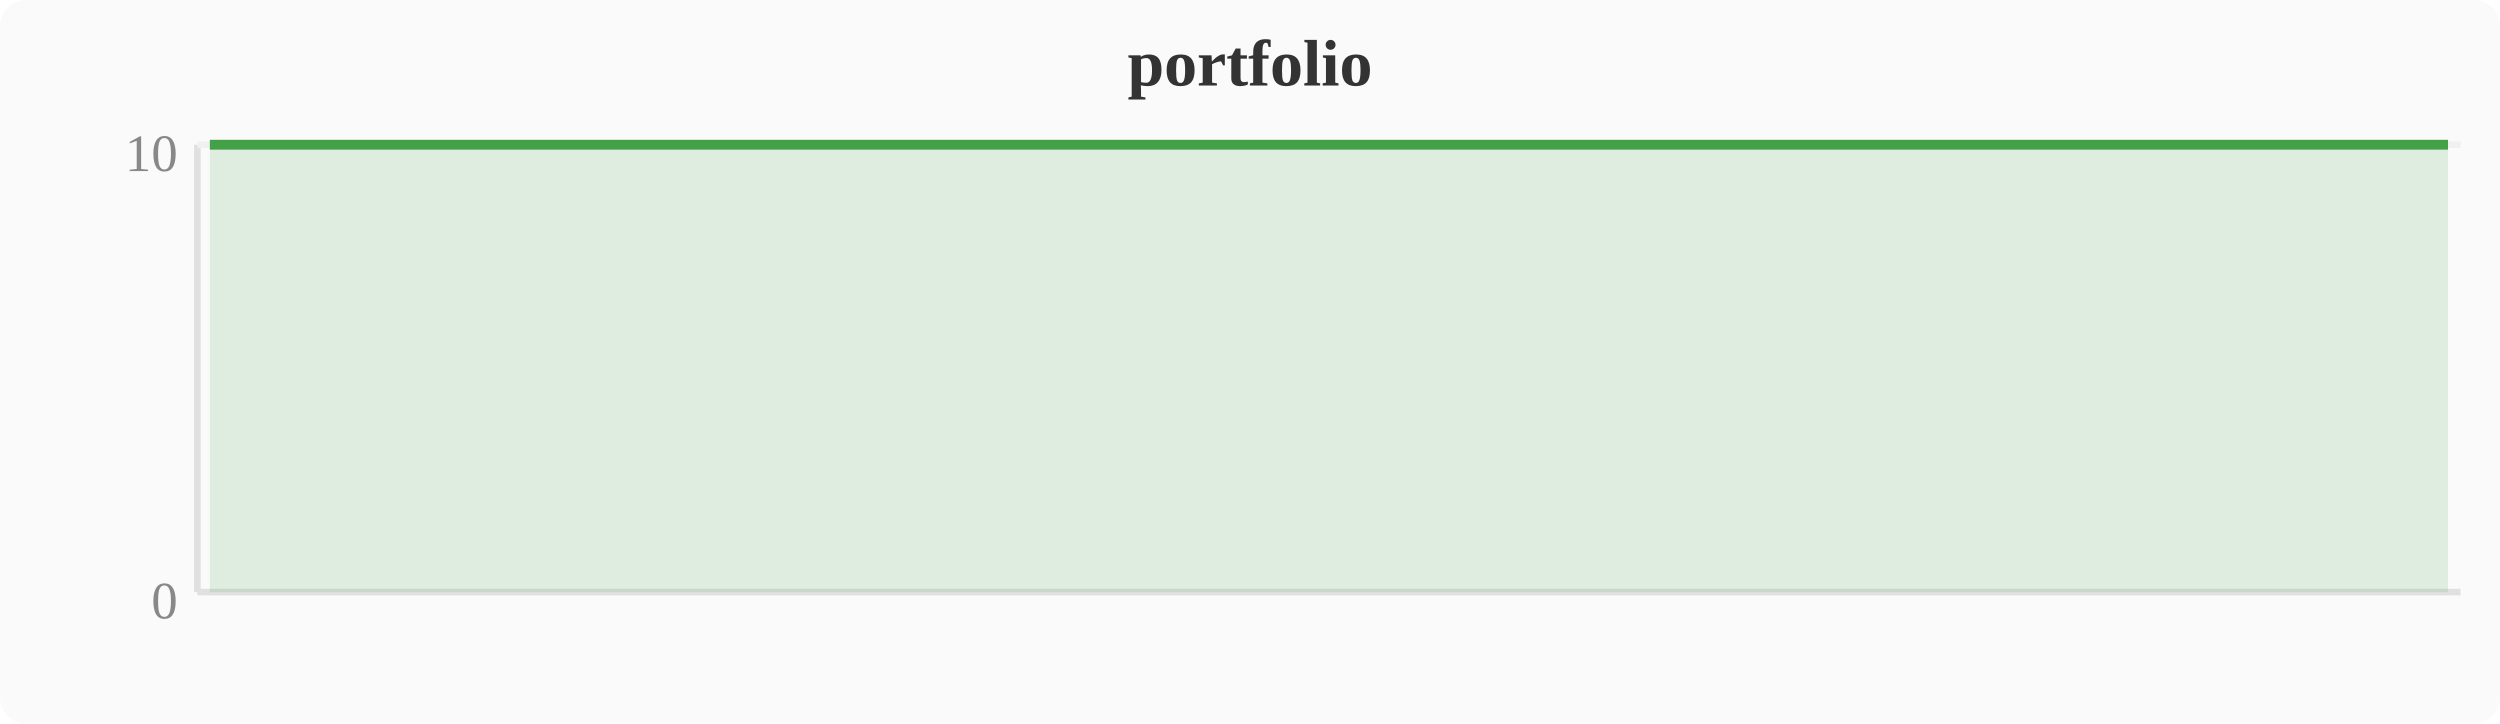
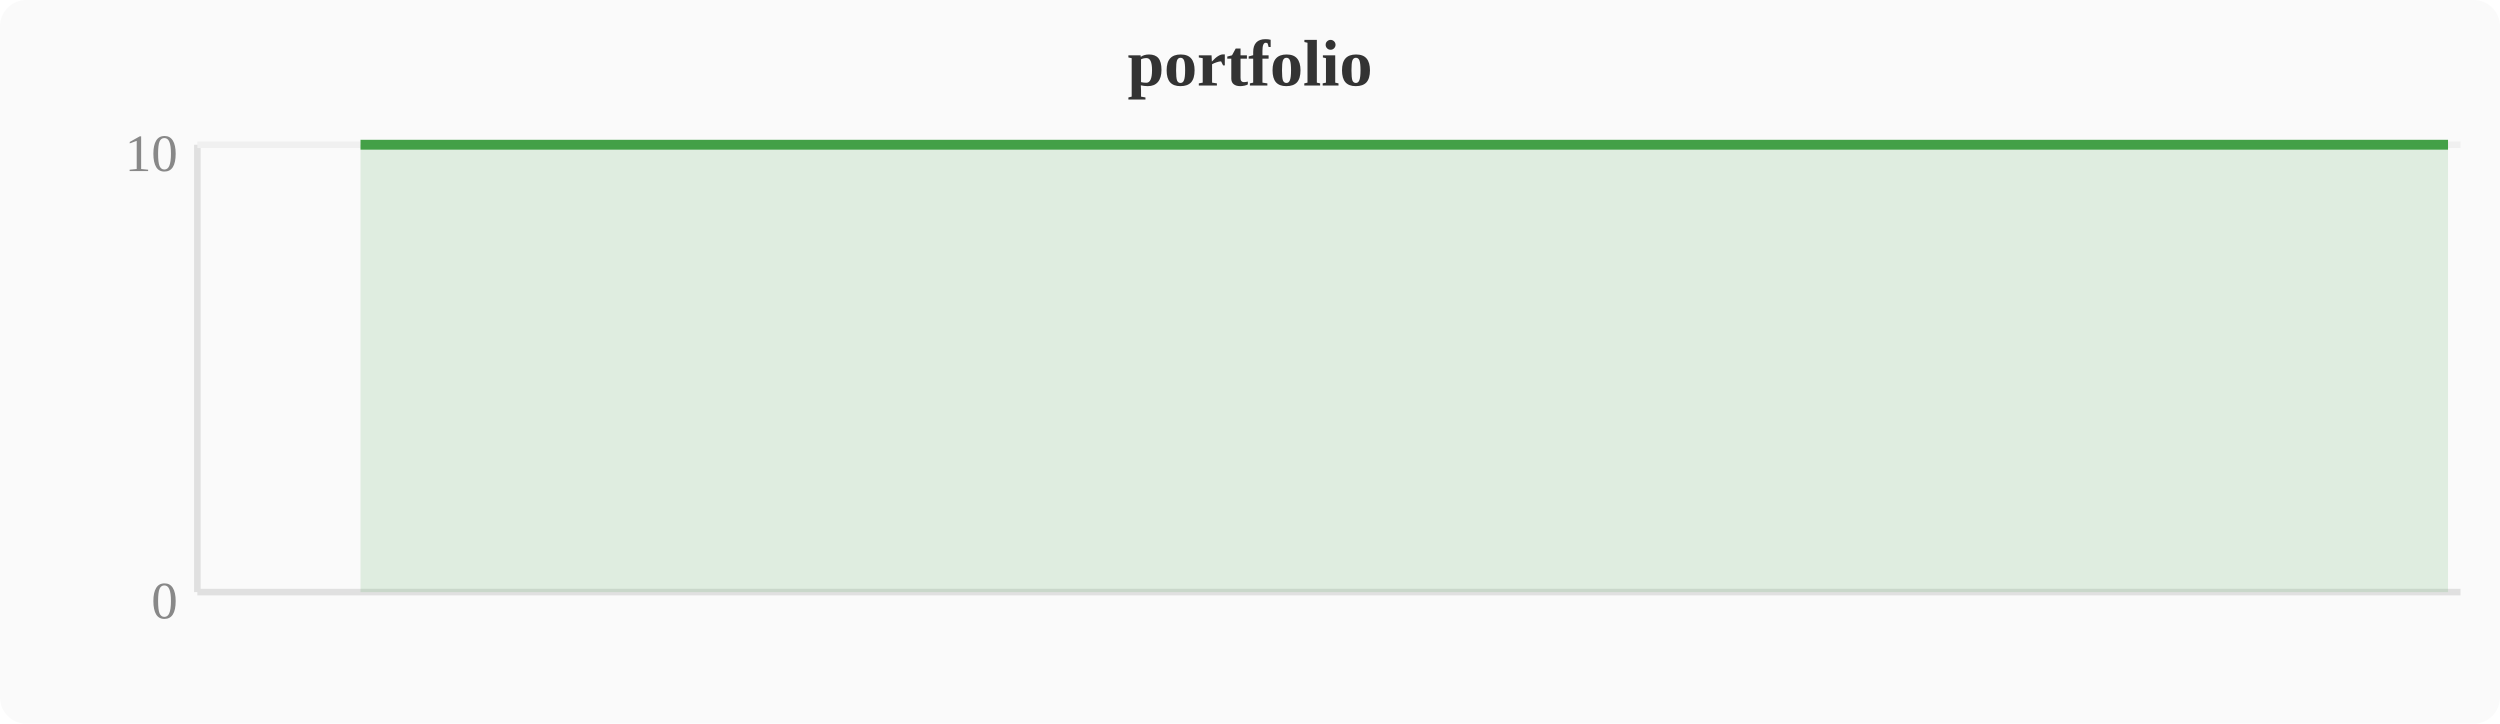
<svg xmlns="http://www.w3.org/2000/svg" width="380" height="110" viewBox="0 0 380 110">
  <rect width="380" height="110" fill="#fafafa" rx="4" />
  <text x="190" y="13" text-anchor="middle" font-size="10" font-weight="bold" fill="#333">portfolio</text>
  <line x1="30" y1="22" x2="30" y2="90" stroke="#e0e0e0" stroke-width="1" />
  <line x1="30" y1="90" x2="374" y2="90" stroke="#e0e0e0" stroke-width="1" />
  <line x1="30" y1="22" x2="374" y2="22" stroke="#f0f0f0" stroke-width="1" />
  <text x="27" y="94" text-anchor="end" font-size="8" fill="#888">0</text>
  <text x="27" y="26" text-anchor="end" font-size="8" fill="#888">10</text>
-   <polygon points="31.9,22.0 58.7,22.0 62.5,22.0 66.3,22.0 70.1,22.0 74.0,22.0 77.8,22.0 81.6,22.0 85.4,22.0 89.2,22.0 93.1,22.0 96.9,22.0 100.7,22.0 104.5,22.0 108.4,22.0 112.2,22.0 116.0,22.0 119.8,22.0 123.6,22.0 127.5,22.0 131.3,22.0 135.1,22.0 138.9,22.0 142.8,22.0 146.6,22.0 150.4,22.0 154.2,22.0 158.0,22.0 161.9,22.0 165.7,22.0 169.5,22.0 173.3,22.0 177.2,22.0 181.0,22.0 184.8,22.0 188.6,22.0 192.4,22.0 196.3,22.0 200.1,22.0 203.9,22.0 207.7,22.0 211.6,22.0 215.4,22.0 219.2,22.0 223.0,22.0 226.8,22.0 230.7,22.0 234.5,22.0 238.3,22.0 242.1,22.0 246.0,22.0 249.8,22.0 253.6,22.0 257.4,22.0 261.2,22.0 265.1,22.0 268.9,22.0 272.7,22.0 276.5,22.0 280.4,22.0 284.2,22.0 288.0,22.0 291.8,22.0 295.6,22.0 299.5,22.0 303.3,22.0 307.1,22.0 310.9,22.0 314.8,22.0 318.6,22.0 322.4,22.0 326.2,22.0 330.0,22.0 333.9,22.0 337.7,22.0 341.5,22.0 345.3,22.0 349.2,22.0 353.0,22.0 356.8,22.0 360.6,22.0 364.4,22.0 368.3,22.0 372.1,22.0 372.1,90 31.9,90" fill="#43a047" opacity="0.15" />
-   <polyline points="31.9,22.0 58.7,22.0 62.5,22.0 66.3,22.0 70.1,22.0 74.0,22.0 77.8,22.0 81.6,22.0 85.4,22.0 89.2,22.0 93.1,22.0 96.9,22.0 100.7,22.0 104.5,22.0 108.4,22.0 112.2,22.0 116.0,22.0 119.8,22.0 123.6,22.0 127.5,22.0 131.3,22.0 135.1,22.0 138.9,22.0 142.8,22.0 146.6,22.0 150.4,22.0 154.2,22.0 158.0,22.0 161.9,22.0 165.7,22.0 169.5,22.0 173.3,22.0 177.2,22.0 181.0,22.0 184.8,22.0 188.6,22.0 192.4,22.0 196.3,22.0 200.1,22.0 203.9,22.0 207.7,22.0 211.6,22.0 215.4,22.0 219.2,22.0 223.0,22.0 226.8,22.0 230.7,22.0 234.5,22.0 238.3,22.0 242.1,22.0 246.0,22.0 249.8,22.0 253.6,22.0 257.4,22.0 261.2,22.0 265.1,22.0 268.9,22.0 272.7,22.0 276.5,22.0 280.4,22.0 284.2,22.0 288.0,22.0 291.8,22.0 295.6,22.0 299.5,22.0 303.3,22.0 307.1,22.0 310.9,22.0 314.8,22.0 318.6,22.0 322.4,22.0 326.2,22.0 330.0,22.0 333.9,22.0 337.7,22.0 341.5,22.0 345.3,22.0 349.2,22.0 353.0,22.0 356.8,22.0 360.6,22.0 364.4,22.0 368.3,22.0 372.1,22.0" fill="none" stroke="#43a047" stroke-width="1.5" stroke-linejoin="round" />
+   <polygon points="54.8,22.0 58.7,22.0 62.5,22.0 66.3,22.0 70.1,22.0 74.0,22.0 77.8,22.0 81.6,22.0 85.4,22.0 89.2,22.0 93.1,22.0 96.9,22.0 100.7,22.0 104.5,22.0 108.4,22.0 112.2,22.0 116.0,22.0 119.8,22.0 123.6,22.0 127.5,22.0 131.3,22.0 135.1,22.0 138.9,22.0 142.8,22.0 146.6,22.0 150.4,22.0 154.2,22.0 158.0,22.0 161.9,22.0 165.7,22.0 169.5,22.0 173.3,22.0 177.2,22.0 181.0,22.0 184.8,22.0 188.6,22.0 192.4,22.0 196.3,22.0 200.1,22.0 203.9,22.0 207.7,22.0 211.6,22.0 215.4,22.0 219.2,22.0 223.0,22.0 226.8,22.0 230.7,22.0 234.5,22.0 238.3,22.0 242.1,22.0 246.0,22.0 249.8,22.0 253.6,22.0 257.4,22.0 261.2,22.0 265.1,22.0 268.9,22.0 272.7,22.0 276.5,22.0 280.4,22.0 284.2,22.0 288.0,22.0 291.8,22.0 295.6,22.0 299.5,22.0 303.3,22.0 307.1,22.0 310.9,22.0 314.8,22.0 318.6,22.0 322.4,22.0 326.2,22.0 330.0,22.0 333.9,22.0 337.7,22.0 341.5,22.0 345.3,22.0 349.2,22.0 353.0,22.0 356.8,22.0 360.6,22.0 364.4,22.0 368.3,22.0 372.1,22.0 372.1,90 54.8,90" fill="#43a047" opacity="0.15" />
+   <polyline points="54.8,22.0 58.7,22.0 62.5,22.0 66.3,22.0 70.1,22.0 74.0,22.0 77.8,22.0 81.6,22.0 85.4,22.0 89.2,22.0 93.1,22.0 96.9,22.0 100.7,22.0 104.5,22.0 108.4,22.0 112.2,22.0 116.0,22.0 119.8,22.0 123.6,22.0 127.5,22.0 131.3,22.0 135.1,22.0 138.9,22.0 142.8,22.0 146.6,22.0 150.4,22.0 154.2,22.0 158.0,22.0 161.9,22.0 165.7,22.0 169.5,22.0 173.3,22.0 177.2,22.0 181.0,22.0 184.8,22.0 188.6,22.0 192.4,22.0 196.3,22.0 200.1,22.0 203.9,22.0 207.7,22.0 211.6,22.0 215.4,22.0 219.2,22.0 223.0,22.0 226.8,22.0 230.7,22.0 234.5,22.0 238.3,22.0 242.1,22.0 246.0,22.0 249.8,22.0 253.6,22.0 257.4,22.0 261.2,22.0 265.1,22.0 268.9,22.0 272.7,22.0 276.5,22.0 280.4,22.0 284.2,22.0 288.0,22.0 291.8,22.0 295.6,22.0 299.5,22.0 303.3,22.0 307.1,22.0 310.9,22.0 314.8,22.0 318.6,22.0 322.4,22.0 326.2,22.0 330.0,22.0 333.9,22.0 337.7,22.0 341.5,22.0 345.3,22.0 349.2,22.0 353.0,22.0 356.8,22.0 360.6,22.0 364.4,22.0 368.3,22.0 372.1,22.0" fill="none" stroke="#43a047" stroke-width="1.5" stroke-linejoin="round" />
</svg>
